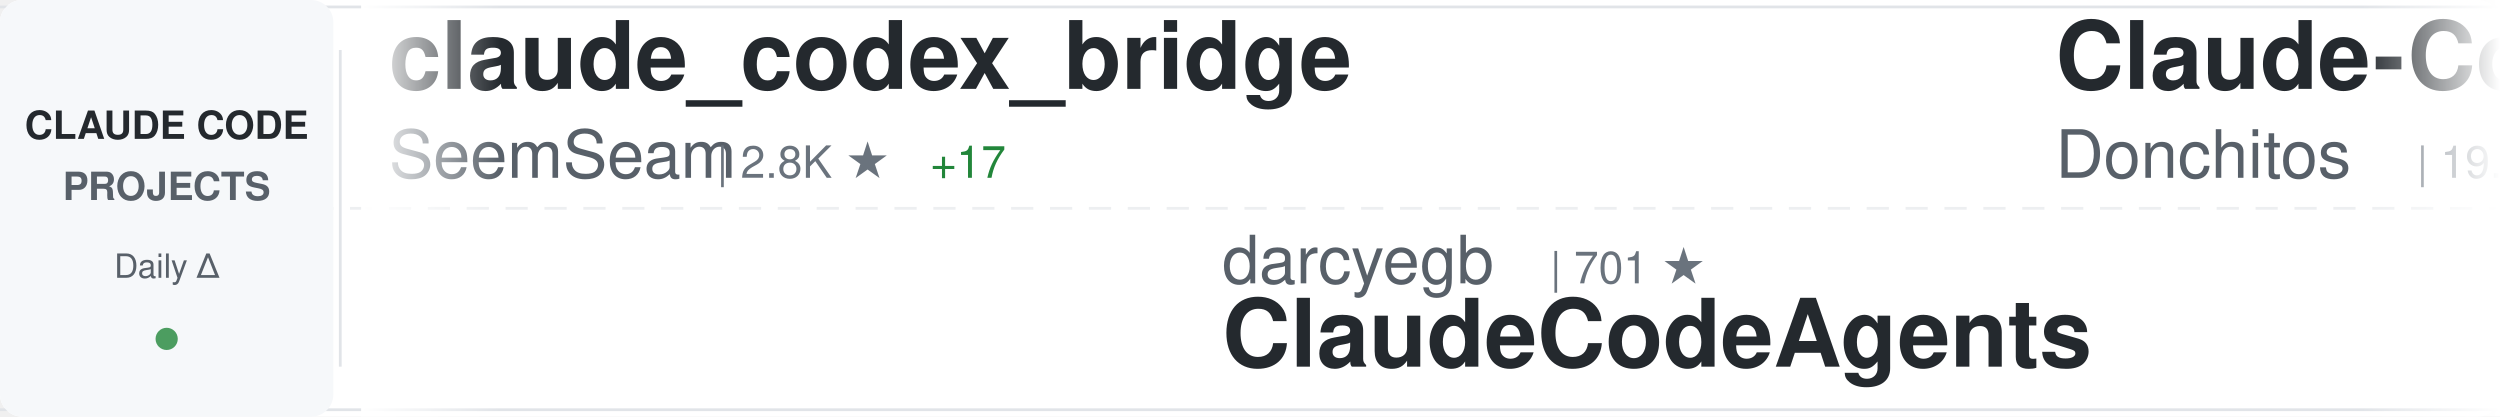
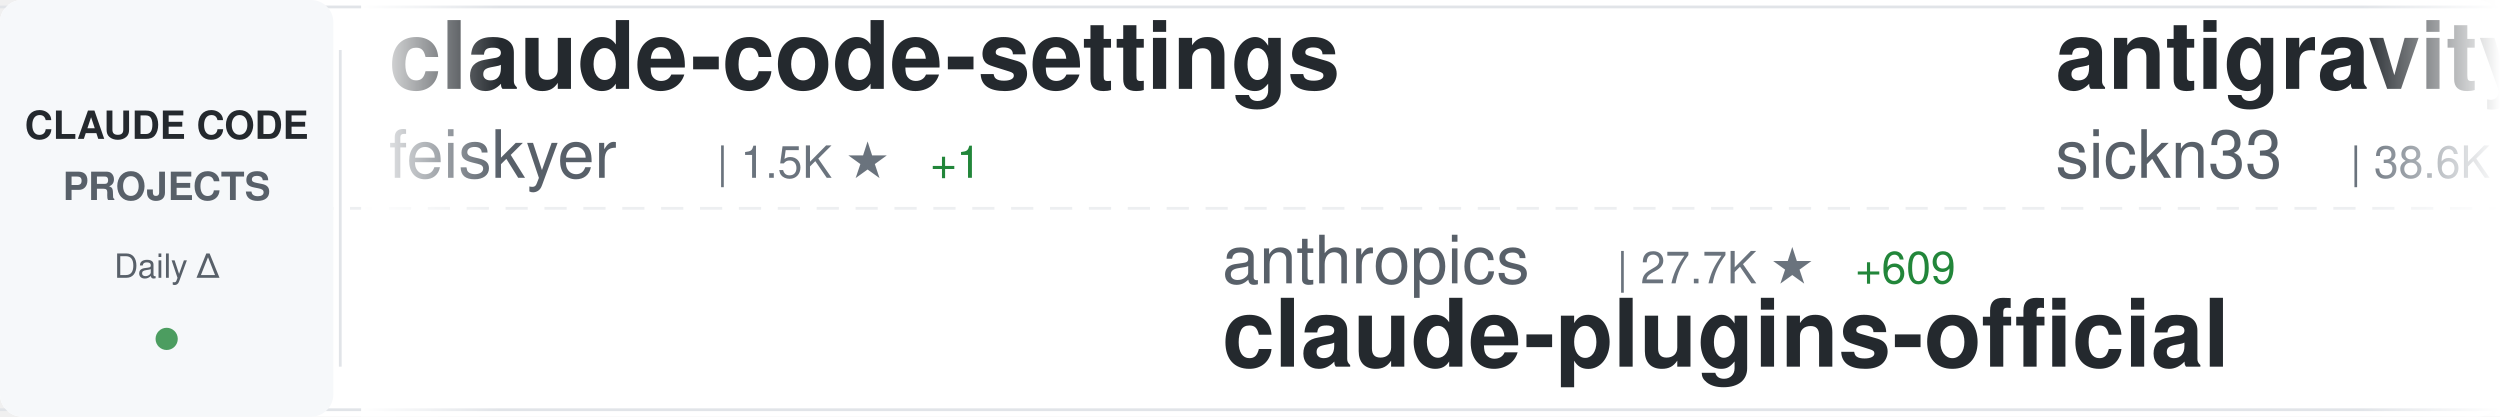
<svg xmlns="http://www.w3.org/2000/svg" width="900" height="150">
  <defs>
    <linearGradient id="awesomeLeftFade" x1="0%" y1="0%" x2="100%" y2="0%">
      <stop offset="0%" style="stop-color:#ffffff;stop-opacity:1" />
      <stop offset="100%" style="stop-color:#ffffff;stop-opacity:0" />
    </linearGradient>
    <linearGradient id="awesomeRightFade" x1="0%" y1="0%" x2="100%" y2="0%">
      <stop offset="0%" style="stop-color:#ffffff;stop-opacity:0" />
      <stop offset="100%" style="stop-color:#ffffff;stop-opacity:1" />
    </linearGradient>
  </defs>
  <rect width="900" height="150" fill="#ffffff" rx="8" />
  <rect x="0" y="2" width="900" height="1" fill="#e1e4e8" />
  <rect x="0" y="147" width="900" height="1" fill="#e1e4e8" />
  <line x1="0" y1="75" x2="900" y2="75" stroke="#e1e4e8" stroke-width="1" stroke-dasharray="8 6" opacity="0.6" />
  <rect x="0" y="0" width="120" height="150" fill="#f6f8fa" rx="8" />
  <text x="60" y="50" font-family="-apple-system, BlinkMacSystemFont, 'Segoe UI', Helvetica, Arial, sans-serif" font-size="14" font-weight="600" fill="#24292e" text-anchor="middle">CLAUDE CODE</text>
  <text x="60" y="72" font-family="-apple-system, BlinkMacSystemFont, 'Segoe UI', Helvetica, Arial, sans-serif" font-size="14" font-weight="600" fill="#586069" text-anchor="middle">PROJECTS</text>
  <text x="60" y="100" font-family="-apple-system, BlinkMacSystemFont, 'Segoe UI', Helvetica, Arial, sans-serif" font-size="12" font-weight="500" fill="#586069" text-anchor="middle">Daily Δ</text>
  <circle cx="60" cy="122" r="4" fill="#22863a" opacity="0.8" />
  <rect x="122" y="18" width="1" height="114" fill="#e1e4e8" />
  <clipPath id="awesomeTickerClip">
    <rect x="130" y="0" width="770" height="150" />
  </clipPath>
  <g clip-path="url(#awesomeTickerClip)">
    <g id="awesomeTickerItems">
      <animateTransform attributeName="transform" attributeType="XML" type="translate" from="0 0" to="-3000 0" dur="54s" repeatCount="indefinite" />
      <g transform="translate(0, 0)">
-         <text x="140" y="32" font-family="-apple-system, BlinkMacSystemFont, 'Segoe UI', Helvetica, Arial, sans-serif" font-size="34" font-weight="600" fill="#24292e">claude_codex_bridge</text>
-         <text x="140" y="64" font-family="-apple-system, BlinkMacSystemFont, 'Segoe UI', Helvetica, Arial, sans-serif" font-size="24" font-weight="400" fill="#586069">SeemSeam</text>
-         <text x="258" y="64" font-family="-apple-system, BlinkMacSystemFont, 'Segoe UI', Helvetica, Arial, sans-serif" font-size="16" font-weight="500" fill="#6a737d">| 2.8K ★</text>
-         <text x="335" y="64" font-family="-apple-system, BlinkMacSystemFont, 'Segoe UI', Helvetica, Arial, sans-serif" font-size="16" font-weight="500" fill="#22863a"> +17</text>
+         <text x="140" y="32" font-family="-apple-system, BlinkMacSystemFont, 'Segoe UI', Helvetica, Arial, sans-serif" font-size="34" font-weight="600" fill="#24292e">claude-code-settings</text>
+         <text x="140" y="64" font-family="-apple-system, BlinkMacSystemFont, 'Segoe UI', Helvetica, Arial, sans-serif" font-size="24" font-weight="400" fill="#586069">feiskyer</text>
+         <text x="258" y="64" font-family="-apple-system, BlinkMacSystemFont, 'Segoe UI', Helvetica, Arial, sans-serif" font-size="16" font-weight="500" fill="#6a737d">| 1.5K ★</text>
+         <text x="335" y="64" font-family="-apple-system, BlinkMacSystemFont, 'Segoe UI', Helvetica, Arial, sans-serif" font-size="16" font-weight="500" fill="#22863a"> +1</text>
      </g>
      <g transform="translate(300, 0)">
-         <text x="140" y="102" font-family="-apple-system, BlinkMacSystemFont, 'Segoe UI', Helvetica, Arial, sans-serif" font-size="24" font-weight="400" fill="#586069">darcyegb</text>
-         <text x="258" y="102" font-family="-apple-system, BlinkMacSystemFont, 'Segoe UI', Helvetica, Arial, sans-serif" font-size="16" font-weight="500" fill="#6a737d">| 701 ★</text>
-         <text x="140" y="132" font-family="-apple-system, BlinkMacSystemFont, 'Segoe UI', Helvetica, Arial, sans-serif" font-size="34" font-weight="600" fill="#24292e">ClaudeCodeAgents</text>
+         <text x="140" y="102" font-family="-apple-system, BlinkMacSystemFont, 'Segoe UI', Helvetica, Arial, sans-serif" font-size="24" font-weight="400" fill="#586069">anthropics</text>
+         <text x="282" y="102" font-family="-apple-system, BlinkMacSystemFont, 'Segoe UI', Helvetica, Arial, sans-serif" font-size="16" font-weight="500" fill="#6a737d">| 27.7K ★</text>
+         <text x="368" y="102" font-family="-apple-system, BlinkMacSystemFont, 'Segoe UI', Helvetica, Arial, sans-serif" font-size="16" font-weight="500" fill="#22863a"> +609</text>
+         <text x="140" y="132" font-family="-apple-system, BlinkMacSystemFont, 'Segoe UI', Helvetica, Arial, sans-serif" font-size="34" font-weight="600" fill="#24292e">claude-plugins-official</text>
      </g>
      <g transform="translate(600, 0)">
-         <text x="140" y="32" font-family="-apple-system, BlinkMacSystemFont, 'Segoe UI', Helvetica, Arial, sans-serif" font-size="34" font-weight="600" fill="#24292e">Claude-Code-Game-Studios</text>
-         <text x="140" y="64" font-family="-apple-system, BlinkMacSystemFont, 'Segoe UI', Helvetica, Arial, sans-serif" font-size="24" font-weight="400" fill="#586069">Donchitos</text>
-         <text x="270" y="64" font-family="-apple-system, BlinkMacSystemFont, 'Segoe UI', Helvetica, Arial, sans-serif" font-size="16" font-weight="500" fill="#6a737d">| 19.9K ★</text>
-         <text x="356" y="64" font-family="-apple-system, BlinkMacSystemFont, 'Segoe UI', Helvetica, Arial, sans-serif" font-size="16" font-weight="500" fill="#22863a"> +109</text>
+         <text x="140" y="32" font-family="-apple-system, BlinkMacSystemFont, 'Segoe UI', Helvetica, Arial, sans-serif" font-size="34" font-weight="600" fill="#24292e">antigravity-awesome-skil...</text>
+         <text x="140" y="64" font-family="-apple-system, BlinkMacSystemFont, 'Segoe UI', Helvetica, Arial, sans-serif" font-size="24" font-weight="400" fill="#586069">sickn33</text>
+         <text x="246" y="64" font-family="-apple-system, BlinkMacSystemFont, 'Segoe UI', Helvetica, Arial, sans-serif" font-size="16" font-weight="500" fill="#6a737d">| 38.6K ★</text>
+         <text x="332" y="64" font-family="-apple-system, BlinkMacSystemFont, 'Segoe UI', Helvetica, Arial, sans-serif" font-size="16" font-weight="500" fill="#22863a"> +110</text>
      </g>
      <g transform="translate(900, 0)">
-         <text x="140" y="102" font-family="-apple-system, BlinkMacSystemFont, 'Segoe UI', Helvetica, Arial, sans-serif" font-size="24" font-weight="400" fill="#586069">777genius</text>
-         <text x="270" y="102" font-family="-apple-system, BlinkMacSystemFont, 'Segoe UI', Helvetica, Arial, sans-serif" font-size="16" font-weight="500" fill="#6a737d">| 912 ★</text>
-         <text x="140" y="132" font-family="-apple-system, BlinkMacSystemFont, 'Segoe UI', Helvetica, Arial, sans-serif" font-size="34" font-weight="600" fill="#24292e">claude-code-source-code</text>
+         <text x="140" y="102" font-family="-apple-system, BlinkMacSystemFont, 'Segoe UI', Helvetica, Arial, sans-serif" font-size="24" font-weight="400" fill="#586069">ChinaSiro</text>
+         <text x="270" y="102" font-family="-apple-system, BlinkMacSystemFont, 'Segoe UI', Helvetica, Arial, sans-serif" font-size="16" font-weight="500" fill="#6a737d">| 9.3K ★</text>
+         <text x="347" y="102" font-family="-apple-system, BlinkMacSystemFont, 'Segoe UI', Helvetica, Arial, sans-serif" font-size="16" font-weight="500" fill="#22863a"> +11</text>
+         <text x="140" y="132" font-family="-apple-system, BlinkMacSystemFont, 'Segoe UI', Helvetica, Arial, sans-serif" font-size="34" font-weight="600" fill="#24292e">claude-code-sourcemap</text>
      </g>
      <g transform="translate(1200, 0)">
-         <text x="140" y="32" font-family="-apple-system, BlinkMacSystemFont, 'Segoe UI', Helvetica, Arial, sans-serif" font-size="34" font-weight="600" fill="#24292e">claude-code-infrastructu...</text>
-         <text x="140" y="64" font-family="-apple-system, BlinkMacSystemFont, 'Segoe UI', Helvetica, Arial, sans-serif" font-size="24" font-weight="400" fill="#586069">diet103</text>
-         <text x="246" y="64" font-family="-apple-system, BlinkMacSystemFont, 'Segoe UI', Helvetica, Arial, sans-serif" font-size="16" font-weight="500" fill="#6a737d">| 9.7K ★</text>
-         <text x="323" y="64" font-family="-apple-system, BlinkMacSystemFont, 'Segoe UI', Helvetica, Arial, sans-serif" font-size="16" font-weight="500" fill="#22863a"> +2</text>
+         <text x="140" y="32" font-family="-apple-system, BlinkMacSystemFont, 'Segoe UI', Helvetica, Arial, sans-serif" font-size="34" font-weight="600" fill="#24292e">claude-code-source-code-...</text>
+         <text x="140" y="64" font-family="-apple-system, BlinkMacSystemFont, 'Segoe UI', Helvetica, Arial, sans-serif" font-size="24" font-weight="400" fill="#586069">ghuntley</text>
+         <text x="258" y="64" font-family="-apple-system, BlinkMacSystemFont, 'Segoe UI', Helvetica, Arial, sans-serif" font-size="16" font-weight="500" fill="#6a737d">| 978 ★</text>
      </g>
      <g transform="translate(1500, 0)">
-         <text x="140" y="102" font-family="-apple-system, BlinkMacSystemFont, 'Segoe UI', Helvetica, Arial, sans-serif" font-size="24" font-weight="400" fill="#586069">nanocoai</text>
-         <text x="258" y="102" font-family="-apple-system, BlinkMacSystemFont, 'Segoe UI', Helvetica, Arial, sans-serif" font-size="16" font-weight="500" fill="#6a737d">| 29.4K ★</text>
-         <text x="344" y="102" font-family="-apple-system, BlinkMacSystemFont, 'Segoe UI', Helvetica, Arial, sans-serif" font-size="16" font-weight="500" fill="#22863a"> +53</text>
-         <text x="140" y="132" font-family="-apple-system, BlinkMacSystemFont, 'Segoe UI', Helvetica, Arial, sans-serif" font-size="34" font-weight="600" fill="#24292e">nanoclaw</text>
+         <text x="140" y="102" font-family="-apple-system, BlinkMacSystemFont, 'Segoe UI', Helvetica, Arial, sans-serif" font-size="24" font-weight="400" fill="#586069">sugyan</text>
+         <text x="234" y="102" font-family="-apple-system, BlinkMacSystemFont, 'Segoe UI', Helvetica, Arial, sans-serif" font-size="16" font-weight="500" fill="#6a737d">| 1.1K ★</text>
+         <text x="311" y="102" font-family="-apple-system, BlinkMacSystemFont, 'Segoe UI', Helvetica, Arial, sans-serif" font-size="16" font-weight="500" fill="#22863a"> +3</text>
+         <text x="140" y="132" font-family="-apple-system, BlinkMacSystemFont, 'Segoe UI', Helvetica, Arial, sans-serif" font-size="34" font-weight="600" fill="#24292e">claude-code-webui</text>
      </g>
      <g transform="translate(1800, 0)">
-         <text x="140" y="32" font-family="-apple-system, BlinkMacSystemFont, 'Segoe UI', Helvetica, Arial, sans-serif" font-size="34" font-weight="600" fill="#24292e">free-claude-code</text>
-         <text x="140" y="64" font-family="-apple-system, BlinkMacSystemFont, 'Segoe UI', Helvetica, Arial, sans-serif" font-size="24" font-weight="400" fill="#586069">Alishahryar1</text>
-         <text x="306" y="64" font-family="-apple-system, BlinkMacSystemFont, 'Segoe UI', Helvetica, Arial, sans-serif" font-size="16" font-weight="500" fill="#6a737d">| 29.5K ★</text>
-         <text x="392" y="64" font-family="-apple-system, BlinkMacSystemFont, 'Segoe UI', Helvetica, Arial, sans-serif" font-size="16" font-weight="500" fill="#22863a"> +640</text>
+         <text x="140" y="32" font-family="-apple-system, BlinkMacSystemFont, 'Segoe UI', Helvetica, Arial, sans-serif" font-size="34" font-weight="600" fill="#24292e">claude-code-telegram</text>
+         <text x="140" y="64" font-family="-apple-system, BlinkMacSystemFont, 'Segoe UI', Helvetica, Arial, sans-serif" font-size="24" font-weight="400" fill="#586069">RichardAtCT</text>
+         <text x="294" y="64" font-family="-apple-system, BlinkMacSystemFont, 'Segoe UI', Helvetica, Arial, sans-serif" font-size="16" font-weight="500" fill="#6a737d">| 2.6K ★</text>
+         <text x="371" y="64" font-family="-apple-system, BlinkMacSystemFont, 'Segoe UI', Helvetica, Arial, sans-serif" font-size="16" font-weight="500" fill="#22863a"> +4</text>
      </g>
      <g transform="translate(2100, 0)">
-         <text x="140" y="102" font-family="-apple-system, BlinkMacSystemFont, 'Segoe UI', Helvetica, Arial, sans-serif" font-size="24" font-weight="400" fill="#586069">huangserva</text>
-         <text x="282" y="102" font-family="-apple-system, BlinkMacSystemFont, 'Segoe UI', Helvetica, Arial, sans-serif" font-size="16" font-weight="500" fill="#6a737d">| 588 ★</text>
-         <text x="140" y="132" font-family="-apple-system, BlinkMacSystemFont, 'Segoe UI', Helvetica, Arial, sans-serif" font-size="34" font-weight="600" fill="#24292e">claude-code-cli</text>
+         <text x="140" y="102" font-family="-apple-system, BlinkMacSystemFont, 'Segoe UI', Helvetica, Arial, sans-serif" font-size="24" font-weight="400" fill="#586069">musistudio</text>
+         <text x="282" y="102" font-family="-apple-system, BlinkMacSystemFont, 'Segoe UI', Helvetica, Arial, sans-serif" font-size="16" font-weight="500" fill="#6a737d">| 34.4K ★</text>
+         <text x="368" y="102" font-family="-apple-system, BlinkMacSystemFont, 'Segoe UI', Helvetica, Arial, sans-serif" font-size="16" font-weight="500" fill="#22863a"> +73</text>
+         <text x="140" y="132" font-family="-apple-system, BlinkMacSystemFont, 'Segoe UI', Helvetica, Arial, sans-serif" font-size="34" font-weight="600" fill="#24292e">claude-code-router</text>
      </g>
      <g transform="translate(2400, 0)">
-         <text x="140" y="32" font-family="-apple-system, BlinkMacSystemFont, 'Segoe UI', Helvetica, Arial, sans-serif" font-size="34" font-weight="600" fill="#24292e">claude-code-best-practic...</text>
-         <text x="140" y="64" font-family="-apple-system, BlinkMacSystemFont, 'Segoe UI', Helvetica, Arial, sans-serif" font-size="24" font-weight="400" fill="#586069">shanraisshan</text>
-         <text x="306" y="64" font-family="-apple-system, BlinkMacSystemFont, 'Segoe UI', Helvetica, Arial, sans-serif" font-size="16" font-weight="500" fill="#6a737d">| 54.8K ★</text>
-         <text x="392" y="64" font-family="-apple-system, BlinkMacSystemFont, 'Segoe UI', Helvetica, Arial, sans-serif" font-size="16" font-weight="500" fill="#22863a"> +174</text>
+         <text x="140" y="32" font-family="-apple-system, BlinkMacSystemFont, 'Segoe UI', Helvetica, Arial, sans-serif" font-size="34" font-weight="600" fill="#24292e">claude-code-rev</text>
+         <text x="140" y="64" font-family="-apple-system, BlinkMacSystemFont, 'Segoe UI', Helvetica, Arial, sans-serif" font-size="24" font-weight="400" fill="#586069">oboard</text>
+         <text x="234" y="64" font-family="-apple-system, BlinkMacSystemFont, 'Segoe UI', Helvetica, Arial, sans-serif" font-size="16" font-weight="500" fill="#6a737d">| 3.1K ★</text>
      </g>
      <g transform="translate(2700, 0)">
-         <text x="140" y="102" font-family="-apple-system, BlinkMacSystemFont, 'Segoe UI', Helvetica, Arial, sans-serif" font-size="24" font-weight="400" fill="#586069">guanshan</text>
-         <text x="258" y="102" font-family="-apple-system, BlinkMacSystemFont, 'Segoe UI', Helvetica, Arial, sans-serif" font-size="16" font-weight="500" fill="#6a737d">| 59 ★</text>
-         <text x="140" y="132" font-family="-apple-system, BlinkMacSystemFont, 'Segoe UI', Helvetica, Arial, sans-serif" font-size="34" font-weight="600" fill="#24292e">ClaudeCode</text>
+         <text x="140" y="102" font-family="-apple-system, BlinkMacSystemFont, 'Segoe UI', Helvetica, Arial, sans-serif" font-size="24" font-weight="400" fill="#586069">lintsinghua</text>
+         <text x="294" y="102" font-family="-apple-system, BlinkMacSystemFont, 'Segoe UI', Helvetica, Arial, sans-serif" font-size="16" font-weight="500" fill="#6a737d">| 3.4K ★</text>
+         <text x="371" y="102" font-family="-apple-system, BlinkMacSystemFont, 'Segoe UI', Helvetica, Arial, sans-serif" font-size="16" font-weight="500" fill="#22863a"> +14</text>
+         <text x="140" y="132" font-family="-apple-system, BlinkMacSystemFont, 'Segoe UI', Helvetica, Arial, sans-serif" font-size="34" font-weight="600" fill="#24292e">claude-code-book</text>
      </g>
      <g transform="translate(3000, 0)">
-         <text x="140" y="32" font-family="-apple-system, BlinkMacSystemFont, 'Segoe UI', Helvetica, Arial, sans-serif" font-size="34" font-weight="600" fill="#24292e">claude_codex_bridge</text>
-         <text x="140" y="64" font-family="-apple-system, BlinkMacSystemFont, 'Segoe UI', Helvetica, Arial, sans-serif" font-size="24" font-weight="400" fill="#586069">SeemSeam</text>
-         <text x="258" y="64" font-family="-apple-system, BlinkMacSystemFont, 'Segoe UI', Helvetica, Arial, sans-serif" font-size="16" font-weight="500" fill="#6a737d">| 2.8K ★</text>
-         <text x="335" y="64" font-family="-apple-system, BlinkMacSystemFont, 'Segoe UI', Helvetica, Arial, sans-serif" font-size="16" font-weight="500" fill="#22863a"> +17</text>
+         <text x="140" y="32" font-family="-apple-system, BlinkMacSystemFont, 'Segoe UI', Helvetica, Arial, sans-serif" font-size="34" font-weight="600" fill="#24292e">claude-code-settings</text>
+         <text x="140" y="64" font-family="-apple-system, BlinkMacSystemFont, 'Segoe UI', Helvetica, Arial, sans-serif" font-size="24" font-weight="400" fill="#586069">feiskyer</text>
+         <text x="258" y="64" font-family="-apple-system, BlinkMacSystemFont, 'Segoe UI', Helvetica, Arial, sans-serif" font-size="16" font-weight="500" fill="#6a737d">| 1.5K ★</text>
+         <text x="335" y="64" font-family="-apple-system, BlinkMacSystemFont, 'Segoe UI', Helvetica, Arial, sans-serif" font-size="16" font-weight="500" fill="#22863a"> +1</text>
      </g>
      <g transform="translate(3300, 0)">
-         <text x="140" y="102" font-family="-apple-system, BlinkMacSystemFont, 'Segoe UI', Helvetica, Arial, sans-serif" font-size="24" font-weight="400" fill="#586069">darcyegb</text>
-         <text x="258" y="102" font-family="-apple-system, BlinkMacSystemFont, 'Segoe UI', Helvetica, Arial, sans-serif" font-size="16" font-weight="500" fill="#6a737d">| 701 ★</text>
-         <text x="140" y="132" font-family="-apple-system, BlinkMacSystemFont, 'Segoe UI', Helvetica, Arial, sans-serif" font-size="34" font-weight="600" fill="#24292e">ClaudeCodeAgents</text>
+         <text x="140" y="102" font-family="-apple-system, BlinkMacSystemFont, 'Segoe UI', Helvetica, Arial, sans-serif" font-size="24" font-weight="400" fill="#586069">anthropics</text>
+         <text x="282" y="102" font-family="-apple-system, BlinkMacSystemFont, 'Segoe UI', Helvetica, Arial, sans-serif" font-size="16" font-weight="500" fill="#6a737d">| 27.7K ★</text>
+         <text x="368" y="102" font-family="-apple-system, BlinkMacSystemFont, 'Segoe UI', Helvetica, Arial, sans-serif" font-size="16" font-weight="500" fill="#22863a"> +609</text>
+         <text x="140" y="132" font-family="-apple-system, BlinkMacSystemFont, 'Segoe UI', Helvetica, Arial, sans-serif" font-size="34" font-weight="600" fill="#24292e">claude-plugins-official</text>
      </g>
      <g transform="translate(3600, 0)">
-         <text x="140" y="32" font-family="-apple-system, BlinkMacSystemFont, 'Segoe UI', Helvetica, Arial, sans-serif" font-size="34" font-weight="600" fill="#24292e">Claude-Code-Game-Studios</text>
-         <text x="140" y="64" font-family="-apple-system, BlinkMacSystemFont, 'Segoe UI', Helvetica, Arial, sans-serif" font-size="24" font-weight="400" fill="#586069">Donchitos</text>
-         <text x="270" y="64" font-family="-apple-system, BlinkMacSystemFont, 'Segoe UI', Helvetica, Arial, sans-serif" font-size="16" font-weight="500" fill="#6a737d">| 19.9K ★</text>
-         <text x="356" y="64" font-family="-apple-system, BlinkMacSystemFont, 'Segoe UI', Helvetica, Arial, sans-serif" font-size="16" font-weight="500" fill="#22863a"> +109</text>
+         <text x="140" y="32" font-family="-apple-system, BlinkMacSystemFont, 'Segoe UI', Helvetica, Arial, sans-serif" font-size="34" font-weight="600" fill="#24292e">antigravity-awesome-skil...</text>
+         <text x="140" y="64" font-family="-apple-system, BlinkMacSystemFont, 'Segoe UI', Helvetica, Arial, sans-serif" font-size="24" font-weight="400" fill="#586069">sickn33</text>
+         <text x="246" y="64" font-family="-apple-system, BlinkMacSystemFont, 'Segoe UI', Helvetica, Arial, sans-serif" font-size="16" font-weight="500" fill="#6a737d">| 38.6K ★</text>
+         <text x="332" y="64" font-family="-apple-system, BlinkMacSystemFont, 'Segoe UI', Helvetica, Arial, sans-serif" font-size="16" font-weight="500" fill="#22863a"> +110</text>
      </g>
      <g transform="translate(3900, 0)">
-         <text x="140" y="102" font-family="-apple-system, BlinkMacSystemFont, 'Segoe UI', Helvetica, Arial, sans-serif" font-size="24" font-weight="400" fill="#586069">777genius</text>
-         <text x="270" y="102" font-family="-apple-system, BlinkMacSystemFont, 'Segoe UI', Helvetica, Arial, sans-serif" font-size="16" font-weight="500" fill="#6a737d">| 912 ★</text>
-         <text x="140" y="132" font-family="-apple-system, BlinkMacSystemFont, 'Segoe UI', Helvetica, Arial, sans-serif" font-size="34" font-weight="600" fill="#24292e">claude-code-source-code</text>
+         <text x="140" y="102" font-family="-apple-system, BlinkMacSystemFont, 'Segoe UI', Helvetica, Arial, sans-serif" font-size="24" font-weight="400" fill="#586069">ChinaSiro</text>
+         <text x="270" y="102" font-family="-apple-system, BlinkMacSystemFont, 'Segoe UI', Helvetica, Arial, sans-serif" font-size="16" font-weight="500" fill="#6a737d">| 9.3K ★</text>
+         <text x="347" y="102" font-family="-apple-system, BlinkMacSystemFont, 'Segoe UI', Helvetica, Arial, sans-serif" font-size="16" font-weight="500" fill="#22863a"> +11</text>
+         <text x="140" y="132" font-family="-apple-system, BlinkMacSystemFont, 'Segoe UI', Helvetica, Arial, sans-serif" font-size="34" font-weight="600" fill="#24292e">claude-code-sourcemap</text>
      </g>
    </g>
  </g>
  <rect x="130" y="0" width="50" height="150" fill="url(#awesomeLeftFade)" />
  <rect x="850" y="0" width="50" height="150" fill="url(#awesomeRightFade)" />
</svg>
